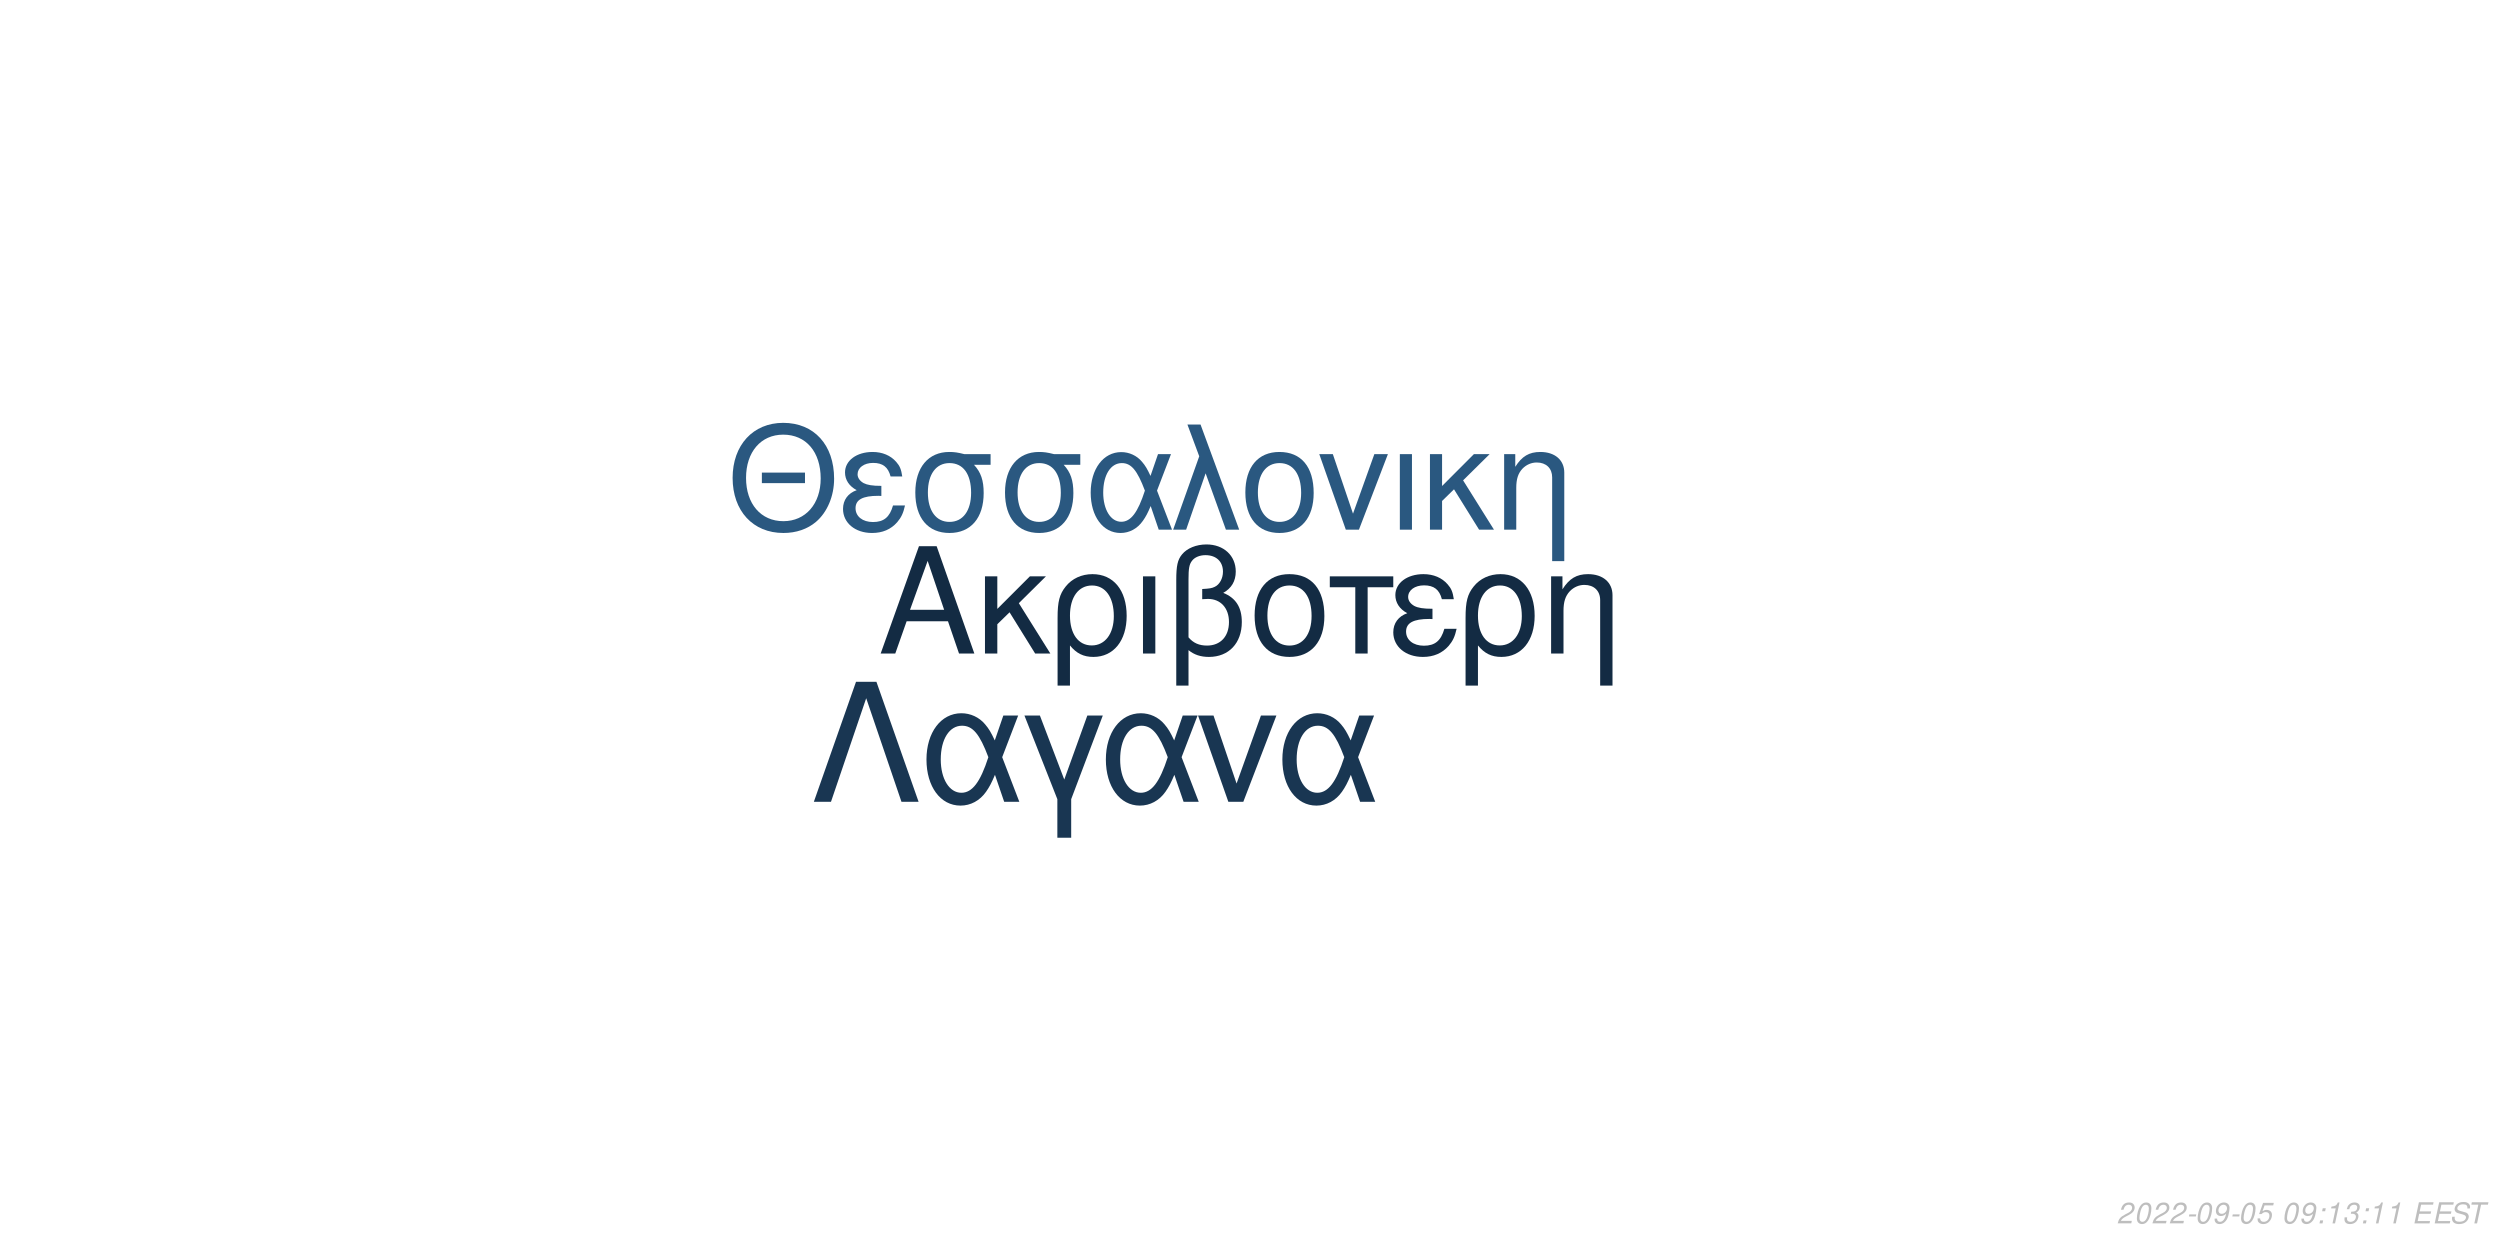
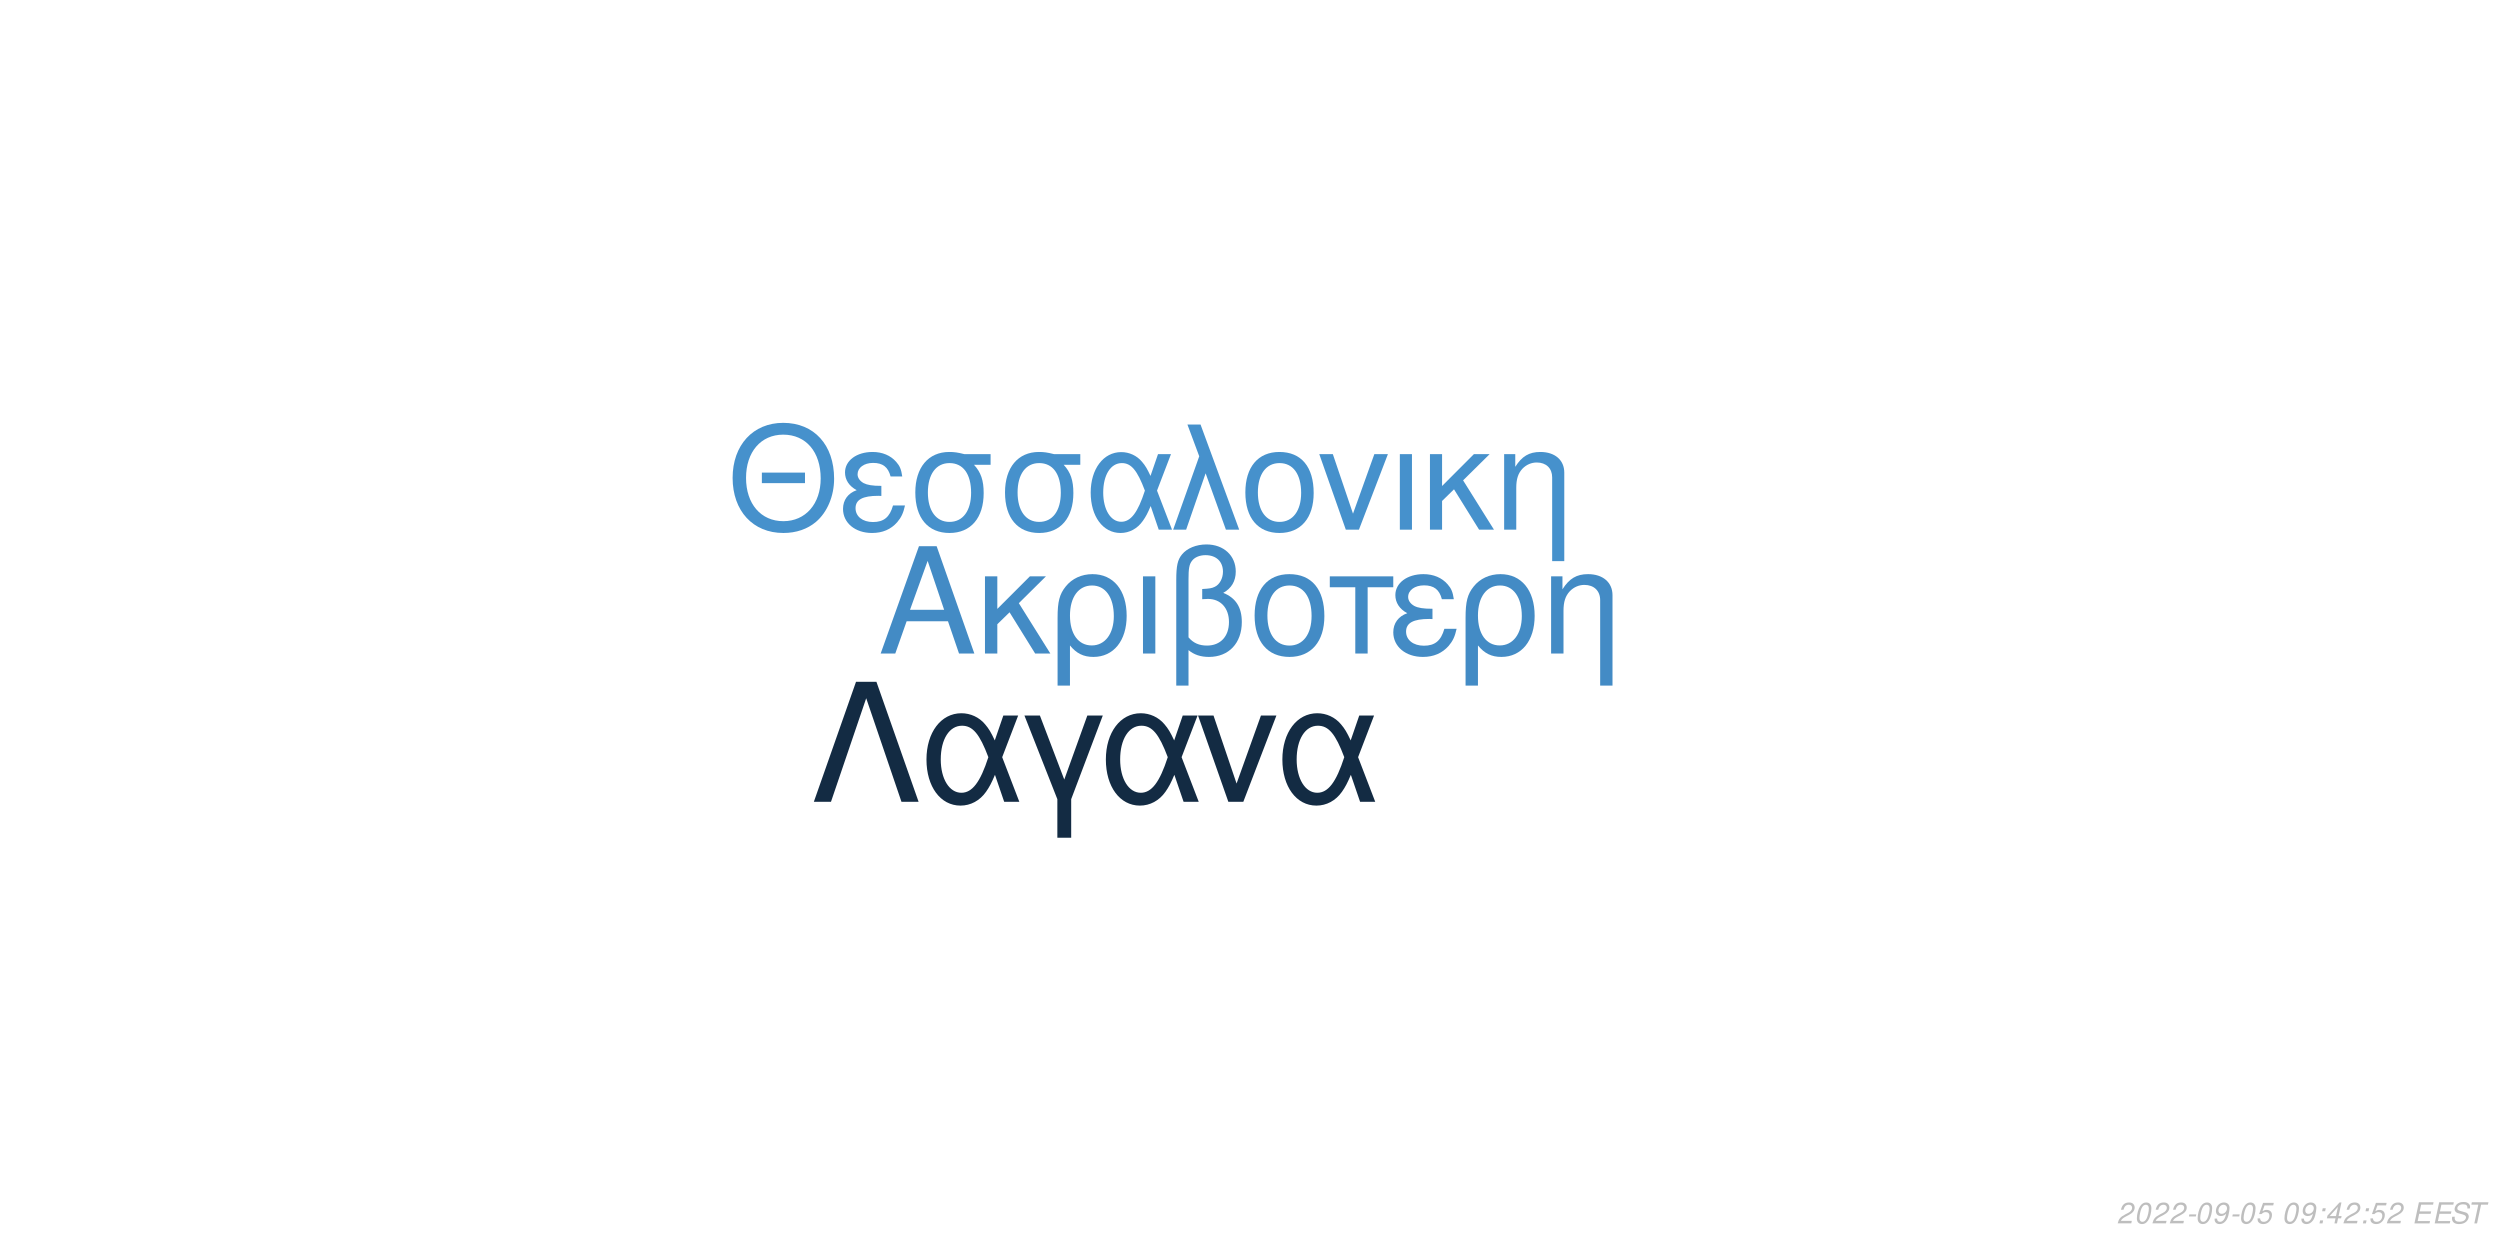
<svg xmlns="http://www.w3.org/2000/svg" xmlns:xlink="http://www.w3.org/1999/xlink" width="864pt" height="432pt" viewBox="0 0 864 432" version="1.1">
  <defs>
    <g>
      <symbol overflow="visible" id="glyph0-0">
        <path style="stroke:none;" d="" />
      </symbol>
      <symbol overflow="visible" id="glyph0-1">
        <path style="stroke:none;" d="M 24.125 -11.141 L 27.938 0 L 33.234 0 L 20.203 -37.094 L 14.094 -37.094 L 0.859 0 L 5.906 0 L 9.828 -11.141 Z M 22.797 -15.109 L 11 -15.109 L 17.094 -32.016 Z M 22.797 -15.109 " />
      </symbol>
      <symbol overflow="visible" id="glyph0-2">
        <path style="stroke:none;" d="M 7.172 -15.422 L 7.172 -26.672 L 2.906 -26.672 L 2.906 0 L 7.172 0 L 7.172 -10.125 L 11.406 -14.25 L 20.25 0 L 25.5 0 L 14.609 -17.406 L 23.969 -26.672 L 18.422 -26.672 Z M 7.172 -15.422 " />
      </symbol>
      <symbol overflow="visible" id="glyph0-3">
        <path style="stroke:none;" d="M 3 11.094 L 7.281 11.094 L 7.281 -2.797 C 9.516 -0.047 11.953 1.172 15.375 1.172 C 22.344 1.172 26.875 -4.422 26.875 -13.031 C 26.875 -21.891 22.297 -27.438 15.062 -27.438 C 11.297 -27.438 7.984 -25.906 5.797 -23.156 C 3.672 -20.516 3 -17.969 3 -12.359 Z M 14.906 -23.516 C 19.547 -23.516 22.438 -19.438 22.438 -12.922 C 22.438 -6.812 19.391 -2.797 14.812 -2.797 C 10.172 -2.797 7.281 -6.766 7.281 -13.125 C 7.281 -19.484 10.234 -23.516 14.906 -23.516 Z M 14.906 -23.516 " />
      </symbol>
      <symbol overflow="visible" id="glyph0-4">
        <path style="stroke:none;" d="M 3.516 0 L 7.781 0 L 7.781 -26.672 L 3.516 -26.672 Z M 3.516 0 " />
      </symbol>
      <symbol overflow="visible" id="glyph0-5">
        <path style="stroke:none;" d="M 4.016 11.094 L 8.25 11.094 L 8.25 -1.172 C 10.172 0.406 12.422 1.172 15.312 1.172 C 22.188 1.172 26.672 -3.609 26.672 -10.891 C 26.672 -15.984 24.578 -19.234 20.25 -20.969 C 23.109 -22.547 24.578 -25.031 24.578 -28.344 C 24.578 -33.844 20.406 -37.703 14.453 -37.703 C 10.938 -37.703 7.734 -36.391 6 -34.25 C 4.484 -32.422 4.016 -30.328 4.016 -25.391 Z M 8.25 -25.656 C 8.25 -29.359 8.5 -30.844 9.469 -32.062 C 10.375 -33.281 12.156 -34 14.094 -34 C 17.812 -34 20.156 -31.812 20.156 -28.297 C 20.156 -25.953 18.984 -23.812 17.297 -23.047 C 16.281 -22.547 15.469 -22.438 12.984 -22.297 L 12.984 -18.781 C 13.734 -18.828 14.344 -18.875 14.969 -18.875 C 19.344 -18.875 22.234 -15.719 22.234 -10.891 C 22.234 -5.906 19.281 -2.75 14.656 -2.75 C 11.953 -2.75 9.922 -3.609 8.25 -5.594 Z M 8.25 -25.656 " />
      </symbol>
      <symbol overflow="visible" id="glyph0-6">
        <path style="stroke:none;" d="M 14.094 -27.438 C 6.562 -27.438 2.094 -22.094 2.094 -13.125 C 2.094 -4.125 6.562 1.172 14.141 1.172 C 21.672 1.172 26.203 -4.172 26.203 -12.922 C 26.203 -22.188 21.828 -27.438 14.094 -27.438 Z M 14.141 -23.516 C 18.938 -23.516 21.781 -19.594 21.781 -12.984 C 21.781 -6.672 18.828 -2.75 14.141 -2.75 C 9.422 -2.75 6.516 -6.672 6.516 -13.125 C 6.516 -19.594 9.422 -23.516 14.141 -23.516 Z M 14.141 -23.516 " />
      </symbol>
      <symbol overflow="visible" id="glyph0-7">
        <path style="stroke:none;" d="M 7.891 0 L 12.156 0 L 12.156 -22.906 L 21.016 -22.906 L 21.016 -26.672 L -0.922 -26.672 L -0.922 -22.906 L 7.891 -22.906 Z M 7.891 0 " />
      </symbol>
      <symbol overflow="visible" id="glyph0-8">
        <path style="stroke:none;" d="M 14.562 -15.469 C 11.344 -15.469 9.562 -15.781 8.297 -16.438 C 6.922 -17.203 6.156 -18.328 6.156 -19.547 C 6.156 -21.891 8.453 -23.562 11.656 -23.562 C 15.062 -23.562 16.953 -22.094 17.812 -18.781 L 21.938 -18.781 C 21.578 -21.266 21.062 -22.5 19.797 -23.922 C 17.812 -26.203 14.906 -27.438 11.453 -27.438 C 5.797 -27.438 1.734 -24.375 1.734 -20.203 C 1.734 -17.609 3.156 -15.375 5.859 -13.938 C 2.797 -12.875 1.016 -10.484 1.016 -7.328 C 1.016 -2.391 5.297 1.172 11.25 1.172 C 14.969 1.172 17.906 -0.109 20.156 -2.641 C 21.578 -4.328 22.297 -5.797 22.906 -8.547 L 18.672 -8.547 C 17.5 -4.422 15.422 -2.703 11.609 -2.703 C 7.938 -2.703 5.438 -4.688 5.438 -7.578 C 5.438 -10.578 7.938 -11.953 13.484 -11.953 C 13.641 -11.953 14.094 -11.953 14.562 -11.906 Z M 14.562 -15.469 " />
      </symbol>
      <symbol overflow="visible" id="glyph0-9">
        <path style="stroke:none;" d="M 3.562 -26.672 L 3.562 0 L 7.844 0 L 7.844 -14.703 C 7.844 -17.906 8.5 -19.891 10.031 -21.531 C 11.406 -22.953 13.188 -23.719 15.062 -23.719 C 18.375 -23.719 20.516 -21.672 20.516 -18.469 L 20.516 11.094 L 24.781 11.094 L 24.781 -20.156 C 24.781 -24.578 21.469 -27.438 16.328 -27.438 C 12.359 -27.438 9.828 -25.906 7.484 -22.188 L 7.484 -26.672 Z M 3.562 -26.672 " />
      </symbol>
      <symbol overflow="visible" id="glyph1-0">
        <path style="stroke:none;" d="" />
      </symbol>
      <symbol overflow="visible" id="glyph1-1">
        <path style="stroke:none;" d="M 26.859 -19.734 L 11.953 -19.734 L 11.953 -16.094 L 26.859 -16.094 Z M 19.328 -36.922 C 8.922 -36.922 1.844 -29.25 1.844 -17.891 C 1.844 -6.484 8.875 1.141 19.391 1.141 C 23.812 1.141 27.703 -0.203 30.641 -2.688 C 34.578 -6.031 36.922 -11.656 36.922 -17.594 C 36.922 -29.297 30 -36.922 19.328 -36.922 Z M 19.328 -32.844 C 27.203 -32.844 32.281 -26.906 32.281 -17.688 C 32.281 -8.922 27.062 -2.938 19.391 -2.938 C 11.609 -2.938 6.484 -8.922 6.484 -17.891 C 6.484 -26.859 11.609 -32.844 19.328 -32.844 Z M 19.328 -32.844 " />
      </symbol>
      <symbol overflow="visible" id="glyph1-2">
        <path style="stroke:none;" d="M 14.25 -15.141 C 11.109 -15.141 9.375 -15.453 8.125 -16.094 C 6.781 -16.844 6.031 -17.938 6.031 -19.141 C 6.031 -21.422 8.266 -23.078 11.406 -23.078 C 14.75 -23.078 16.594 -21.625 17.438 -18.391 L 21.469 -18.391 C 21.125 -20.828 20.625 -22.031 19.391 -23.422 C 17.438 -25.656 14.594 -26.859 11.219 -26.859 C 5.688 -26.859 1.688 -23.875 1.688 -19.781 C 1.688 -17.234 3.094 -15.047 5.734 -13.656 C 2.734 -12.609 1 -10.266 1 -7.172 C 1 -2.344 5.188 1.141 11.016 1.141 C 14.656 1.141 17.547 -0.094 19.734 -2.594 C 21.125 -4.234 21.828 -5.688 22.422 -8.375 L 18.281 -8.375 C 17.141 -4.328 15.094 -2.641 11.359 -2.641 C 7.766 -2.641 5.328 -4.578 5.328 -7.422 C 5.328 -10.359 7.766 -11.703 13.203 -11.703 C 13.359 -11.703 13.797 -11.703 14.25 -11.656 Z M 14.25 -15.141 " />
      </symbol>
      <symbol overflow="visible" id="glyph1-3">
        <path style="stroke:none;" d="M 29 -26.109 L 19.938 -26.109 C 17.594 -26.703 16.438 -26.859 14.703 -26.859 C 7.469 -26.859 2.984 -21.469 2.984 -12.859 C 2.984 -4.031 7.375 1.141 14.797 1.141 C 22.172 1.141 26.609 -4.078 26.609 -12.656 C 26.609 -17.047 25.656 -19.828 23.266 -22.422 L 29 -22.422 Z M 14.797 -23.016 C 19.531 -23.016 22.266 -19.234 22.266 -12.75 C 22.266 -6.531 19.438 -2.688 14.797 -2.688 C 10.172 -2.688 7.328 -6.531 7.328 -12.859 C 7.328 -19.188 10.172 -23.016 14.797 -23.016 Z M 14.797 -23.016 " />
      </symbol>
      <symbol overflow="visible" id="glyph1-4">
        <path style="stroke:none;" d="M 29.344 -26.109 L 24.859 -26.109 L 22.266 -18.578 C 21.125 -21.031 20.484 -22.125 19.328 -23.469 C 17.547 -25.609 14.906 -26.812 12.156 -26.812 C 5.984 -26.812 1.594 -20.984 1.594 -12.812 C 1.594 -4.578 5.828 1.141 11.906 1.141 C 14.953 1.141 17.734 -0.344 19.625 -3.047 C 20.672 -4.531 21.281 -5.688 22.328 -8.172 L 25.109 0 L 29.703 0 L 24.516 -13.5 Z M 20.328 -13.5 C 17.891 -5.922 15.453 -2.734 12.156 -2.734 C 8.516 -2.734 5.922 -6.922 5.922 -12.812 C 5.922 -18.938 8.516 -23.016 12.359 -23.016 C 15.594 -23.016 17.688 -20.531 20.328 -13.5 Z M 20.328 -13.5 " />
      </symbol>
      <symbol overflow="visible" id="glyph1-5">
        <path style="stroke:none;" d="M 1.094 0 L 5.578 0 L 12.312 -19.484 L 19.328 0 L 23.922 0 L 10.562 -36.328 L 6.031 -36.328 L 10.109 -25.359 Z M 1.094 0 " />
      </symbol>
      <symbol overflow="visible" id="glyph1-6">
        <path style="stroke:none;" d="M 13.797 -26.859 C 6.422 -26.859 2.047 -21.625 2.047 -12.859 C 2.047 -4.031 6.422 1.141 13.859 1.141 C 21.234 1.141 25.656 -4.078 25.656 -12.656 C 25.656 -21.719 21.375 -26.859 13.797 -26.859 Z M 13.859 -23.016 C 18.531 -23.016 21.328 -19.188 21.328 -12.703 C 21.328 -6.531 18.438 -2.688 13.859 -2.688 C 9.219 -2.688 6.375 -6.531 6.375 -12.859 C 6.375 -19.188 9.219 -23.016 13.859 -23.016 Z M 13.859 -23.016 " />
      </symbol>
      <symbol overflow="visible" id="glyph1-7">
        <path style="stroke:none;" d="M 14.297 0 L 24.312 -26.109 L 19.625 -26.109 L 12.25 -5.531 L 5.281 -26.109 L 0.594 -26.109 L 9.766 0 Z M 14.297 0 " />
      </symbol>
      <symbol overflow="visible" id="glyph1-8">
        <path style="stroke:none;" d="M 3.438 0 L 7.625 0 L 7.625 -26.109 L 3.438 -26.109 Z M 3.438 0 " />
      </symbol>
      <symbol overflow="visible" id="glyph1-9">
        <path style="stroke:none;" d="M 7.031 -15.094 L 7.031 -26.109 L 2.844 -26.109 L 2.844 0 L 7.031 0 L 7.031 -9.922 L 11.156 -13.953 L 19.828 0 L 24.969 0 L 14.297 -17.047 L 23.469 -26.109 L 18.031 -26.109 Z M 7.031 -15.094 " />
      </symbol>
      <symbol overflow="visible" id="glyph1-10">
        <path style="stroke:none;" d="M 3.484 -26.109 L 3.484 0 L 7.672 0 L 7.672 -14.406 C 7.672 -17.547 8.328 -19.484 9.812 -21.078 C 11.156 -22.469 12.906 -23.219 14.75 -23.219 C 17.984 -23.219 20.078 -21.234 20.078 -18.094 L 20.078 10.859 L 24.266 10.859 L 24.266 -19.734 C 24.266 -24.062 21.031 -26.859 16 -26.859 C 12.109 -26.859 9.609 -25.359 7.328 -21.719 L 7.328 -26.109 Z M 3.484 -26.109 " />
      </symbol>
      <symbol overflow="visible" id="glyph2-0">
        <path style="stroke:none;" d="" />
      </symbol>
      <symbol overflow="visible" id="glyph2-1">
        <path style="stroke:none;" d="M 22.531 -41.484 L 15.484 -41.484 L 0.906 0 L 6.828 0 L 19 -35.797 L 31.188 0 L 37.109 0 Z M 22.531 -41.484 " />
      </symbol>
      <symbol overflow="visible" id="glyph2-2">
        <path style="stroke:none;" d="M 33.516 -29.812 L 28.391 -29.812 L 25.438 -21.219 C 24.125 -24.016 23.391 -25.266 22.078 -26.797 C 20.031 -29.25 17.016 -30.609 13.891 -30.609 C 6.828 -30.609 1.828 -23.953 1.828 -14.625 C 1.828 -5.234 6.656 1.312 13.594 1.312 C 17.078 1.312 20.266 -0.391 22.422 -3.469 C 23.609 -5.172 24.297 -6.484 25.5 -9.328 L 28.688 0 L 33.922 0 L 28 -15.422 Z M 23.219 -15.422 C 20.422 -6.766 17.641 -3.125 13.891 -3.125 C 9.734 -3.125 6.766 -7.906 6.766 -14.625 C 6.766 -21.625 9.734 -26.297 14.109 -26.297 C 17.812 -26.297 20.203 -23.453 23.219 -15.422 Z M 23.219 -15.422 " />
      </symbol>
      <symbol overflow="visible" id="glyph2-3">
        <path style="stroke:none;" d="M 12.062 12.406 L 16.844 12.406 L 16.844 -0.906 L 27.766 -29.812 L 22.422 -29.812 L 14.453 -7.688 L 6.031 -29.812 L 0.688 -29.812 L 12.062 -0.906 Z M 12.062 12.406 " />
      </symbol>
      <symbol overflow="visible" id="glyph2-4">
        <path style="stroke:none;" d="M 16.328 0 L 27.766 -29.812 L 22.422 -29.812 L 14 -6.312 L 6.031 -29.812 L 0.688 -29.812 L 11.156 0 Z M 16.328 0 " />
      </symbol>
      <symbol overflow="visible" id="glyph3-0">
        <path style="stroke:none;" d="" />
      </symbol>
      <symbol overflow="visible" id="glyph3-1">
        <path style="stroke:none;" d="M 5.234 -0.875 L 1.469 -0.875 C 1.641 -1.375 2.203 -1.891 3.109 -2.344 L 4.234 -2.938 C 5.562 -3.625 6.219 -4.469 6.219 -5.484 C 6.219 -5.938 6.062 -6.359 5.797 -6.656 C 5.469 -7.047 4.984 -7.234 4.312 -7.234 C 2.766 -7.234 1.891 -6.453 1.484 -4.734 L 2.375 -4.734 C 2.484 -5.188 2.609 -5.484 2.797 -5.75 C 3.094 -6.203 3.609 -6.453 4.188 -6.453 C 4.891 -6.453 5.344 -6.031 5.344 -5.375 C 5.344 -4.703 4.859 -4.094 4.016 -3.656 L 2.984 -3.125 C 1.234 -2.188 0.797 -1.656 0.344 -0.016 L 5.047 -0.016 Z M 5.234 -0.875 " />
      </symbol>
      <symbol overflow="visible" id="glyph3-2">
        <path style="stroke:none;" d="M 4.203 -7.234 C 3.375 -7.234 2.688 -6.812 2.125 -5.984 C 1.484 -5.047 0.984 -3.188 0.984 -1.734 C 0.984 -1.109 1.172 -0.562 1.484 -0.266 C 1.797 0.047 2.281 0.234 2.766 0.234 C 3.625 0.234 4.281 -0.156 4.859 -1.016 C 5.516 -1.953 6 -3.797 6 -5.266 C 6 -6.5 5.328 -7.234 4.203 -7.234 Z M 4.094 -6.453 C 4.734 -6.453 5.125 -5.984 5.125 -5.156 C 5.125 -4.203 4.781 -2.625 4.406 -1.812 C 3.984 -0.938 3.516 -0.547 2.875 -0.547 C 2.25 -0.547 1.875 -1.031 1.875 -1.828 C 1.875 -2.797 2.203 -4.344 2.594 -5.203 C 2.984 -6.047 3.453 -6.453 4.094 -6.453 Z M 4.094 -6.453 " />
      </symbol>
      <symbol overflow="visible" id="glyph3-3">
        <path style="stroke:none;" d="M 3.516 -3.125 L 1.125 -3.125 L 0.969 -2.406 L 3.359 -2.406 Z M 3.516 -3.125 " />
      </symbol>
      <symbol overflow="visible" id="glyph3-4">
        <path style="stroke:none;" d="M 0.844 -1.656 C 0.844 -1.547 0.844 -1.438 0.844 -1.375 C 0.844 -0.406 1.531 0.234 2.578 0.234 C 3.203 0.234 3.766 0.016 4.297 -0.438 C 4.938 -1 5.312 -1.656 5.594 -2.719 C 5.844 -3.672 6.016 -4.766 6.016 -5.375 C 6.016 -5.844 5.844 -6.328 5.547 -6.656 C 5.203 -7.031 4.703 -7.234 4.062 -7.234 C 2.516 -7.234 1.297 -5.938 1.297 -4.266 C 1.297 -3.203 1.984 -2.547 3.047 -2.547 C 3.484 -2.547 3.953 -2.672 4.281 -2.891 C 4.406 -2.984 4.547 -3.078 4.828 -3.344 C 4.438 -1.484 3.703 -0.547 2.703 -0.547 C 2.109 -0.547 1.719 -0.938 1.719 -1.547 L 1.719 -1.656 Z M 3.953 -6.453 C 4.625 -6.453 5.141 -5.953 5.141 -5.281 C 5.141 -4.188 4.312 -3.312 3.297 -3.312 C 2.594 -3.312 2.172 -3.734 2.172 -4.453 C 2.172 -5.562 2.984 -6.453 3.953 -6.453 Z M 3.953 -6.453 " />
      </symbol>
      <symbol overflow="visible" id="glyph3-5">
        <path style="stroke:none;" d="M 6.297 -7.094 L 2.594 -7.094 L 1.234 -3.234 L 2.047 -3.234 C 2.656 -3.766 2.938 -3.906 3.531 -3.906 C 4.328 -3.906 4.797 -3.453 4.797 -2.688 C 4.797 -1.438 3.969 -0.547 2.828 -0.547 C 2.031 -0.547 1.609 -0.938 1.578 -1.734 L 0.703 -1.734 L 0.703 -1.516 C 0.703 -0.938 0.844 -0.547 1.188 -0.266 C 1.562 0.062 2.078 0.234 2.703 0.234 C 3.656 0.234 4.391 -0.156 4.984 -0.922 C 5.422 -1.5 5.672 -2.234 5.672 -2.953 C 5.672 -4 4.938 -4.672 3.812 -4.672 C 3.328 -4.672 2.906 -4.547 2.406 -4.234 L 3.109 -6.219 L 6.109 -6.219 Z M 6.297 -7.094 " />
      </symbol>
      <symbol overflow="visible" id="glyph3-6">
        <path style="stroke:none;" d="" />
      </symbol>
      <symbol overflow="visible" id="glyph3-7">
        <path style="stroke:none;" d="M 2.359 -1.031 L 1.312 -1.031 L 1.094 0 L 2.141 0 Z M 3.266 -5.234 L 2.219 -5.234 L 2 -4.203 L 3.047 -4.203 Z M 3.266 -5.234 " />
      </symbol>
      <symbol overflow="visible" id="glyph3-8">
-         <path style="stroke:none;" d="M 3.703 -5.188 L 2.594 0 L 3.469 0 L 5.016 -7.234 L 4.438 -7.234 C 3.906 -6.156 3.688 -6.016 2.234 -5.812 L 2.109 -5.188 Z M 3.703 -5.188 " />
+         <path style="stroke:none;" d="M 3.625 -1.75 L 3.266 0 L 4.141 0 L 4.516 -1.75 L 5.562 -1.75 L 5.734 -2.531 L 4.688 -2.531 L 5.688 -7.234 L 5.016 -7.234 L 0.844 -2.672 L 0.641 -1.75 Z M 3.797 -2.531 L 1.594 -2.531 L 4.469 -5.703 Z M 3.797 -2.531 " />
      </symbol>
      <symbol overflow="visible" id="glyph3-9">
-         <path style="stroke:none;" d="M 2.922 -3.312 C 3.125 -3.344 3.234 -3.344 3.375 -3.344 C 4.203 -3.344 4.688 -3 4.688 -2.406 C 4.688 -1.312 3.906 -0.547 2.781 -0.547 C 2.047 -0.547 1.594 -0.938 1.594 -1.562 C 1.594 -1.719 1.609 -1.844 1.656 -2.094 L 0.766 -2.094 C 0.734 -1.797 0.719 -1.641 0.719 -1.469 C 0.719 -0.375 1.406 0.234 2.641 0.234 C 3.547 0.234 4.297 -0.078 4.812 -0.656 C 5.266 -1.156 5.562 -1.875 5.562 -2.547 C 5.562 -3.125 5.344 -3.453 4.797 -3.734 C 5.641 -4.234 6.016 -4.844 6.016 -5.734 C 6.016 -6.656 5.312 -7.234 4.203 -7.234 C 3.375 -7.234 2.672 -6.938 2.188 -6.375 C 1.891 -6.031 1.703 -5.641 1.516 -4.906 L 2.391 -4.906 C 2.5 -5.359 2.594 -5.594 2.734 -5.812 C 3.047 -6.234 3.516 -6.453 4.078 -6.453 C 4.734 -6.453 5.141 -6.125 5.141 -5.578 C 5.141 -5.188 5.016 -4.797 4.797 -4.547 C 4.516 -4.234 4 -4.062 3.266 -4.062 L 3.078 -4.062 Z M 2.922 -3.312 " />
+         <path style="stroke:none;" d="M 2.547 -3.312 L 6.5 -3.312 L 6.688 -4.141 L 2.719 -4.141 L 3.219 -6.469 L 7.344 -6.469 L 7.516 -7.297 L 2.453 -7.297 L 0.906 0 L 6.125 0 L 6.297 -0.812 L 2.016 -0.812 Z M 2.547 -3.312 " />
      </symbol>
      <symbol overflow="visible" id="glyph3-10">
-         <path style="stroke:none;" d="M 2.547 -3.312 L 6.5 -3.312 L 6.688 -4.141 L 2.719 -4.141 L 3.219 -6.469 L 7.344 -6.469 L 7.516 -7.297 L 2.453 -7.297 L 0.906 0 L 6.125 0 L 6.297 -0.812 L 2.016 -0.812 Z M 2.547 -3.312 " />
+         <path style="stroke:none;" d="M 7.062 -5.156 C 7.125 -5.438 7.141 -5.562 7.141 -5.703 C 7.141 -6.156 6.938 -6.594 6.594 -6.891 C 6.188 -7.25 5.656 -7.406 4.875 -7.406 C 3.844 -7.406 3.047 -7.125 2.5 -6.562 C 2.094 -6.141 1.781 -5.438 1.781 -4.922 C 1.781 -4.297 2.219 -3.766 2.891 -3.562 L 4.594 -3.094 C 5.406 -2.859 5.734 -2.578 5.734 -2.094 C 5.734 -1.781 5.547 -1.406 5.266 -1.141 C 4.844 -0.766 4.266 -0.578 3.453 -0.578 C 2.328 -0.578 1.812 -0.984 1.812 -1.906 C 1.812 -2.047 1.812 -2.125 1.844 -2.312 L 0.984 -2.312 C 0.906 -2.062 0.891 -1.906 0.891 -1.688 C 0.891 -0.484 1.797 0.234 3.297 0.234 C 4.359 0.234 5.234 -0.062 5.812 -0.609 C 6.344 -1.078 6.688 -1.797 6.688 -2.375 C 6.688 -2.641 6.609 -2.906 6.453 -3.156 C 6.234 -3.5 5.938 -3.703 5.469 -3.828 L 3.75 -4.312 C 2.984 -4.547 2.734 -4.734 2.734 -5.188 C 2.734 -5.547 2.875 -5.844 3.188 -6.109 C 3.547 -6.438 4.031 -6.594 4.703 -6.594 C 5.266 -6.594 5.688 -6.484 5.906 -6.297 C 6.094 -6.125 6.219 -5.797 6.219 -5.516 C 6.219 -5.422 6.203 -5.344 6.188 -5.156 Z M 7.062 -5.156 " />
      </symbol>
      <symbol overflow="visible" id="glyph3-11">
-         <path style="stroke:none;" d="M 7.062 -5.156 C 7.125 -5.438 7.141 -5.562 7.141 -5.703 C 7.141 -6.156 6.938 -6.594 6.594 -6.891 C 6.188 -7.25 5.656 -7.406 4.875 -7.406 C 3.844 -7.406 3.047 -7.125 2.5 -6.562 C 2.094 -6.141 1.781 -5.438 1.781 -4.922 C 1.781 -4.297 2.219 -3.766 2.891 -3.562 L 4.594 -3.094 C 5.406 -2.859 5.734 -2.578 5.734 -2.094 C 5.734 -1.781 5.547 -1.406 5.266 -1.141 C 4.844 -0.766 4.266 -0.578 3.453 -0.578 C 2.328 -0.578 1.812 -0.984 1.812 -1.906 C 1.812 -2.047 1.812 -2.125 1.844 -2.312 L 0.984 -2.312 C 0.906 -2.062 0.891 -1.906 0.891 -1.688 C 0.891 -0.484 1.797 0.234 3.297 0.234 C 4.359 0.234 5.234 -0.062 5.812 -0.609 C 6.344 -1.078 6.688 -1.797 6.688 -2.375 C 6.688 -2.641 6.609 -2.906 6.453 -3.156 C 6.234 -3.5 5.938 -3.703 5.469 -3.828 L 3.75 -4.312 C 2.984 -4.547 2.734 -4.734 2.734 -5.188 C 2.734 -5.547 2.875 -5.844 3.188 -6.109 C 3.547 -6.438 4.031 -6.594 4.703 -6.594 C 5.266 -6.594 5.688 -6.484 5.906 -6.297 C 6.094 -6.125 6.219 -5.797 6.219 -5.516 C 6.219 -5.422 6.203 -5.344 6.188 -5.156 Z M 7.062 -5.156 " />
-       </symbol>
-       <symbol overflow="visible" id="glyph3-12">
        <path style="stroke:none;" d="M 4.938 -6.469 L 7.312 -6.469 L 7.484 -7.297 L 1.75 -7.297 L 1.578 -6.469 L 3.984 -6.469 L 2.609 0 L 3.547 0 Z M 4.938 -6.469 " />
      </symbol>
    </g>
  </defs>
  <g id="surface1">
    <rect x="0" y="0" width="864" height="432" style="fill:rgb(100%,100%,100%);fill-opacity:1;stroke:none;" />
-     <g style="fill:rgb(7.451%,16.863%,26.275%);fill-opacity:1;">
+     <g style="fill:rgb(26.275%,54.51%,77.255%);fill-opacity:1;">
      <use xlink:href="#glyph0-1" x="303.5" y="225.861" />
      <use xlink:href="#glyph0-2" x="337.5" y="225.861" />
      <use xlink:href="#glyph0-3" x="362.5" y="225.861" />
      <use xlink:href="#glyph0-4" x="391.5" y="225.861" />
      <use xlink:href="#glyph0-5" x="402.5" y="225.861" />
      <use xlink:href="#glyph0-6" x="431.5" y="225.861" />
      <use xlink:href="#glyph0-7" x="460.5" y="225.861" />
      <use xlink:href="#glyph0-8" x="480.5" y="225.861" />
      <use xlink:href="#glyph0-3" x="503.5" y="225.861" />
      <use xlink:href="#glyph0-9" x="532.5" y="225.861" />
    </g>
-     <g style="fill:rgb(16.471%,34.51%,50.196%);fill-opacity:1;">
+     <g style="fill:rgb(27.451%,56.863%,80%);fill-opacity:1;">
      <use xlink:href="#glyph1-1" x="251.348" y="183.058" />
      <use xlink:href="#glyph1-2" x="290.348" y="183.058" />
      <use xlink:href="#glyph1-3" x="313.348" y="183.058" />
      <use xlink:href="#glyph1-3" x="344.348" y="183.058" />
      <use xlink:href="#glyph1-4" x="375.348" y="183.058" />
      <use xlink:href="#glyph1-5" x="404.348" y="183.058" />
      <use xlink:href="#glyph1-6" x="428.348" y="183.058" />
      <use xlink:href="#glyph1-7" x="455.348" y="183.058" />
      <use xlink:href="#glyph1-8" x="480.348" y="183.058" />
      <use xlink:href="#glyph1-9" x="491.348" y="183.058" />
      <use xlink:href="#glyph1-10" x="516.348" y="183.058" />
    </g>
-     <g style="fill:rgb(9.804%,21.176%,32.157%);fill-opacity:1;">
+     <g style="fill:rgb(7.451%,16.863%,26.275%);fill-opacity:1;">
      <use xlink:href="#glyph2-1" x="280.359" y="277.105" />
      <use xlink:href="#glyph2-2" x="318.359" y="277.105" />
      <use xlink:href="#glyph2-3" x="353.359" y="277.105" />
      <use xlink:href="#glyph2-2" x="380.359" y="277.105" />
      <use xlink:href="#glyph2-4" x="413.359" y="277.105" />
      <use xlink:href="#glyph2-2" x="441.359" y="277.105" />
    </g>
    <g style="fill:rgb(74.51%,74.51%,74.51%);fill-opacity:1;">
      <use xlink:href="#glyph3-1" x="731.52" y="422.81" />
      <use xlink:href="#glyph3-2" x="737.52" y="422.81" />
      <use xlink:href="#glyph3-1" x="743.52" y="422.81" />
      <use xlink:href="#glyph3-1" x="749.52" y="422.81" />
      <use xlink:href="#glyph3-3" x="755.52" y="422.81" />
      <use xlink:href="#glyph3-2" x="758.52" y="422.81" />
      <use xlink:href="#glyph3-4" x="764.52" y="422.81" />
      <use xlink:href="#glyph3-3" x="770.52" y="422.81" />
      <use xlink:href="#glyph3-2" x="773.52" y="422.81" />
      <use xlink:href="#glyph3-5" x="779.52" y="422.81" />
      <use xlink:href="#glyph3-6" x="785.52" y="422.81" />
      <use xlink:href="#glyph3-2" x="788.52" y="422.81" />
      <use xlink:href="#glyph3-4" x="794.52" y="422.81" />
      <use xlink:href="#glyph3-7" x="800.52" y="422.81" />
      <use xlink:href="#glyph3-8" x="803.52" y="422.81" />
-       <use xlink:href="#glyph3-9" x="809.52" y="422.81" />
+       <use xlink:href="#glyph3-1" x="809.52" y="422.81" />
      <use xlink:href="#glyph3-7" x="815.52" y="422.81" />
-       <use xlink:href="#glyph3-8" x="818.52" y="422.81" />
-       <use xlink:href="#glyph3-8" x="824.52" y="422.81" />
+       <use xlink:href="#glyph3-5" x="818.52" y="422.81" />
+       <use xlink:href="#glyph3-1" x="824.52" y="422.81" />
      <use xlink:href="#glyph3-6" x="830.52" y="422.81" />
-       <use xlink:href="#glyph3-10" x="833.52" y="422.81" />
-       <use xlink:href="#glyph3-10" x="840.52" y="422.81" />
-       <use xlink:href="#glyph3-11" x="846.52" y="422.81" />
-       <use xlink:href="#glyph3-12" x="852.52" y="422.81" />
+       <use xlink:href="#glyph3-9" x="833.52" y="422.81" />
+       <use xlink:href="#glyph3-9" x="840.52" y="422.81" />
+       <use xlink:href="#glyph3-10" x="846.52" y="422.81" />
+       <use xlink:href="#glyph3-11" x="852.52" y="422.81" />
    </g>
  </g>
</svg>
